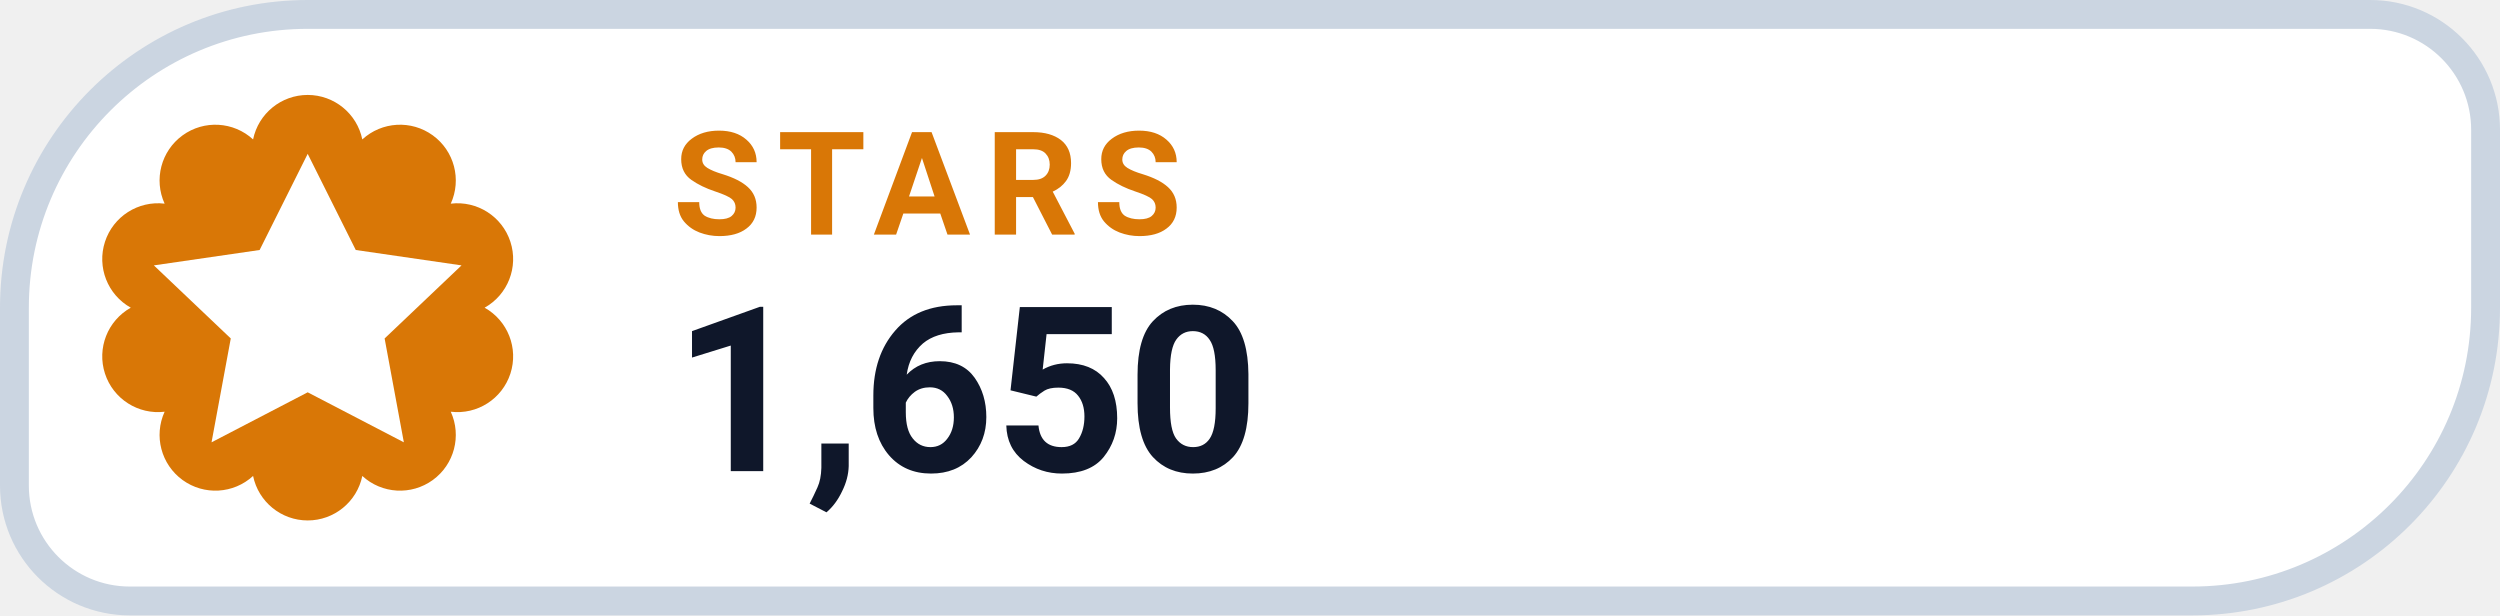
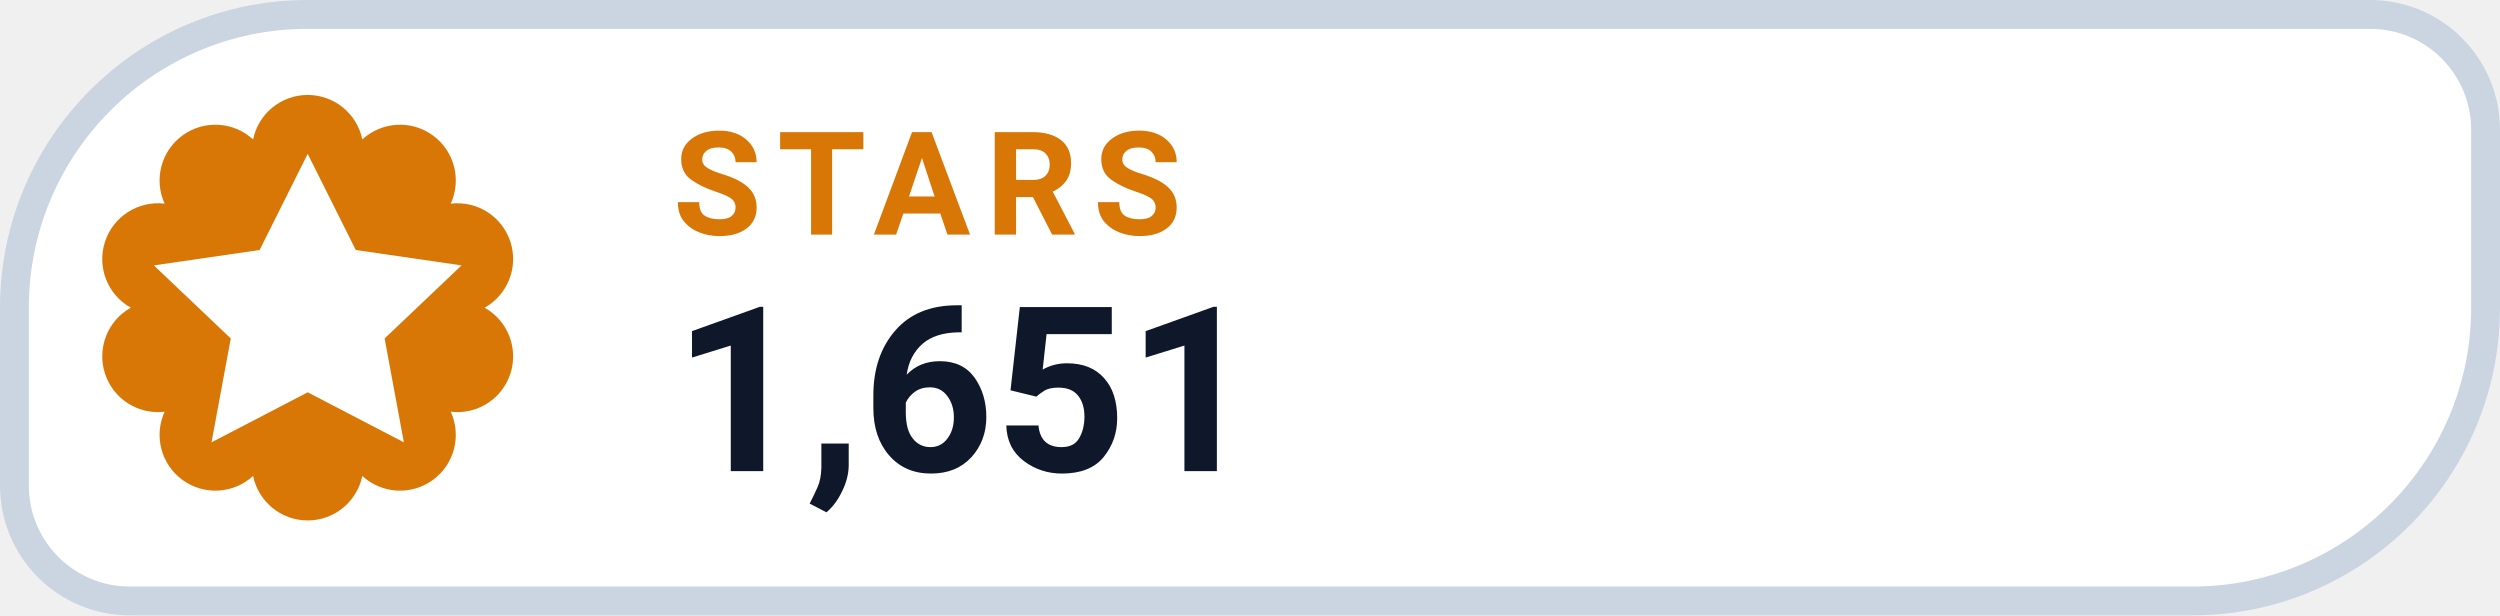
- <svg xmlns="http://www.w3.org/2000/svg" width="130" height="32" viewBox="0 0 130 32" role="img" aria-label="STARS 1,650">
+ <svg xmlns="http://www.w3.org/2000/svg" width="130" height="32" viewBox="0 0 130 32" role="img" aria-label="STARS 1,651">
  <path d="M 16.00 0.75 H 123.25 A 6.00 6.00 0 0 1 129.25 6.75 V 16.00 A 15.25 15.25 0 0 1 114.00 31.25 H 6.75 A 6.00 6.00 0 0 1 0.75 25.25 V 16.00 A 15.25 15.25 0 0 1 16.00 0.75 Z" fill="#FFFFFF" stroke="#CBD5E1" stroke-width="1.5" />
  <path d="M 13.16 7.25 A 2.90 2.90 0 0 1 18.84 7.25 A 2.90 2.90 0 0 1 23.44 10.59 A 2.90 2.90 0 0 1 25.20 16.00 A 2.90 2.90 0 0 1 23.44 21.41 A 2.90 2.90 0 0 1 18.84 24.75 A 2.90 2.90 0 0 1 13.16 24.75 A 2.90 2.90 0 0 1 8.56 21.41 A 2.90 2.90 0 0 1 6.80 16.00 A 2.90 2.90 0 0 1 8.56 10.59 A 2.90 2.90 0 0 1 13.16 7.25 Z" fill="#D97706" />
  <g transform="translate(16 16)" style="color:#FFFFFF;">
    <path d="M0 -8 l2.5 5 5.5 .8 -4 3.8 1 5.4 -5 -2.6 -5 2.6 1 -5.4 -4 -3.8 5.5 -.8 Z" fill="currentColor" />
  </g>
  <text x="35" y="12.2" fill="#D97706" font-family="-apple-system,BlinkMacSystemFont,'Segoe UI',Roboto,Helvetica,Arial,sans-serif" font-size="7.5" font-weight="700" letter-spacing=".8">STARS</text>
-   <text x="35" y="24.5" fill="#0F172A" font-family="-apple-system,BlinkMacSystemFont,'Segoe UI',Roboto,Helvetica,Arial,sans-serif" font-size="12" font-weight="750">1,650</text>
+   <text x="35" y="24.5" fill="#0F172A" font-family="-apple-system,BlinkMacSystemFont,'Segoe UI',Roboto,Helvetica,Arial,sans-serif" font-size="12" font-weight="750">1,651</text>
</svg>
